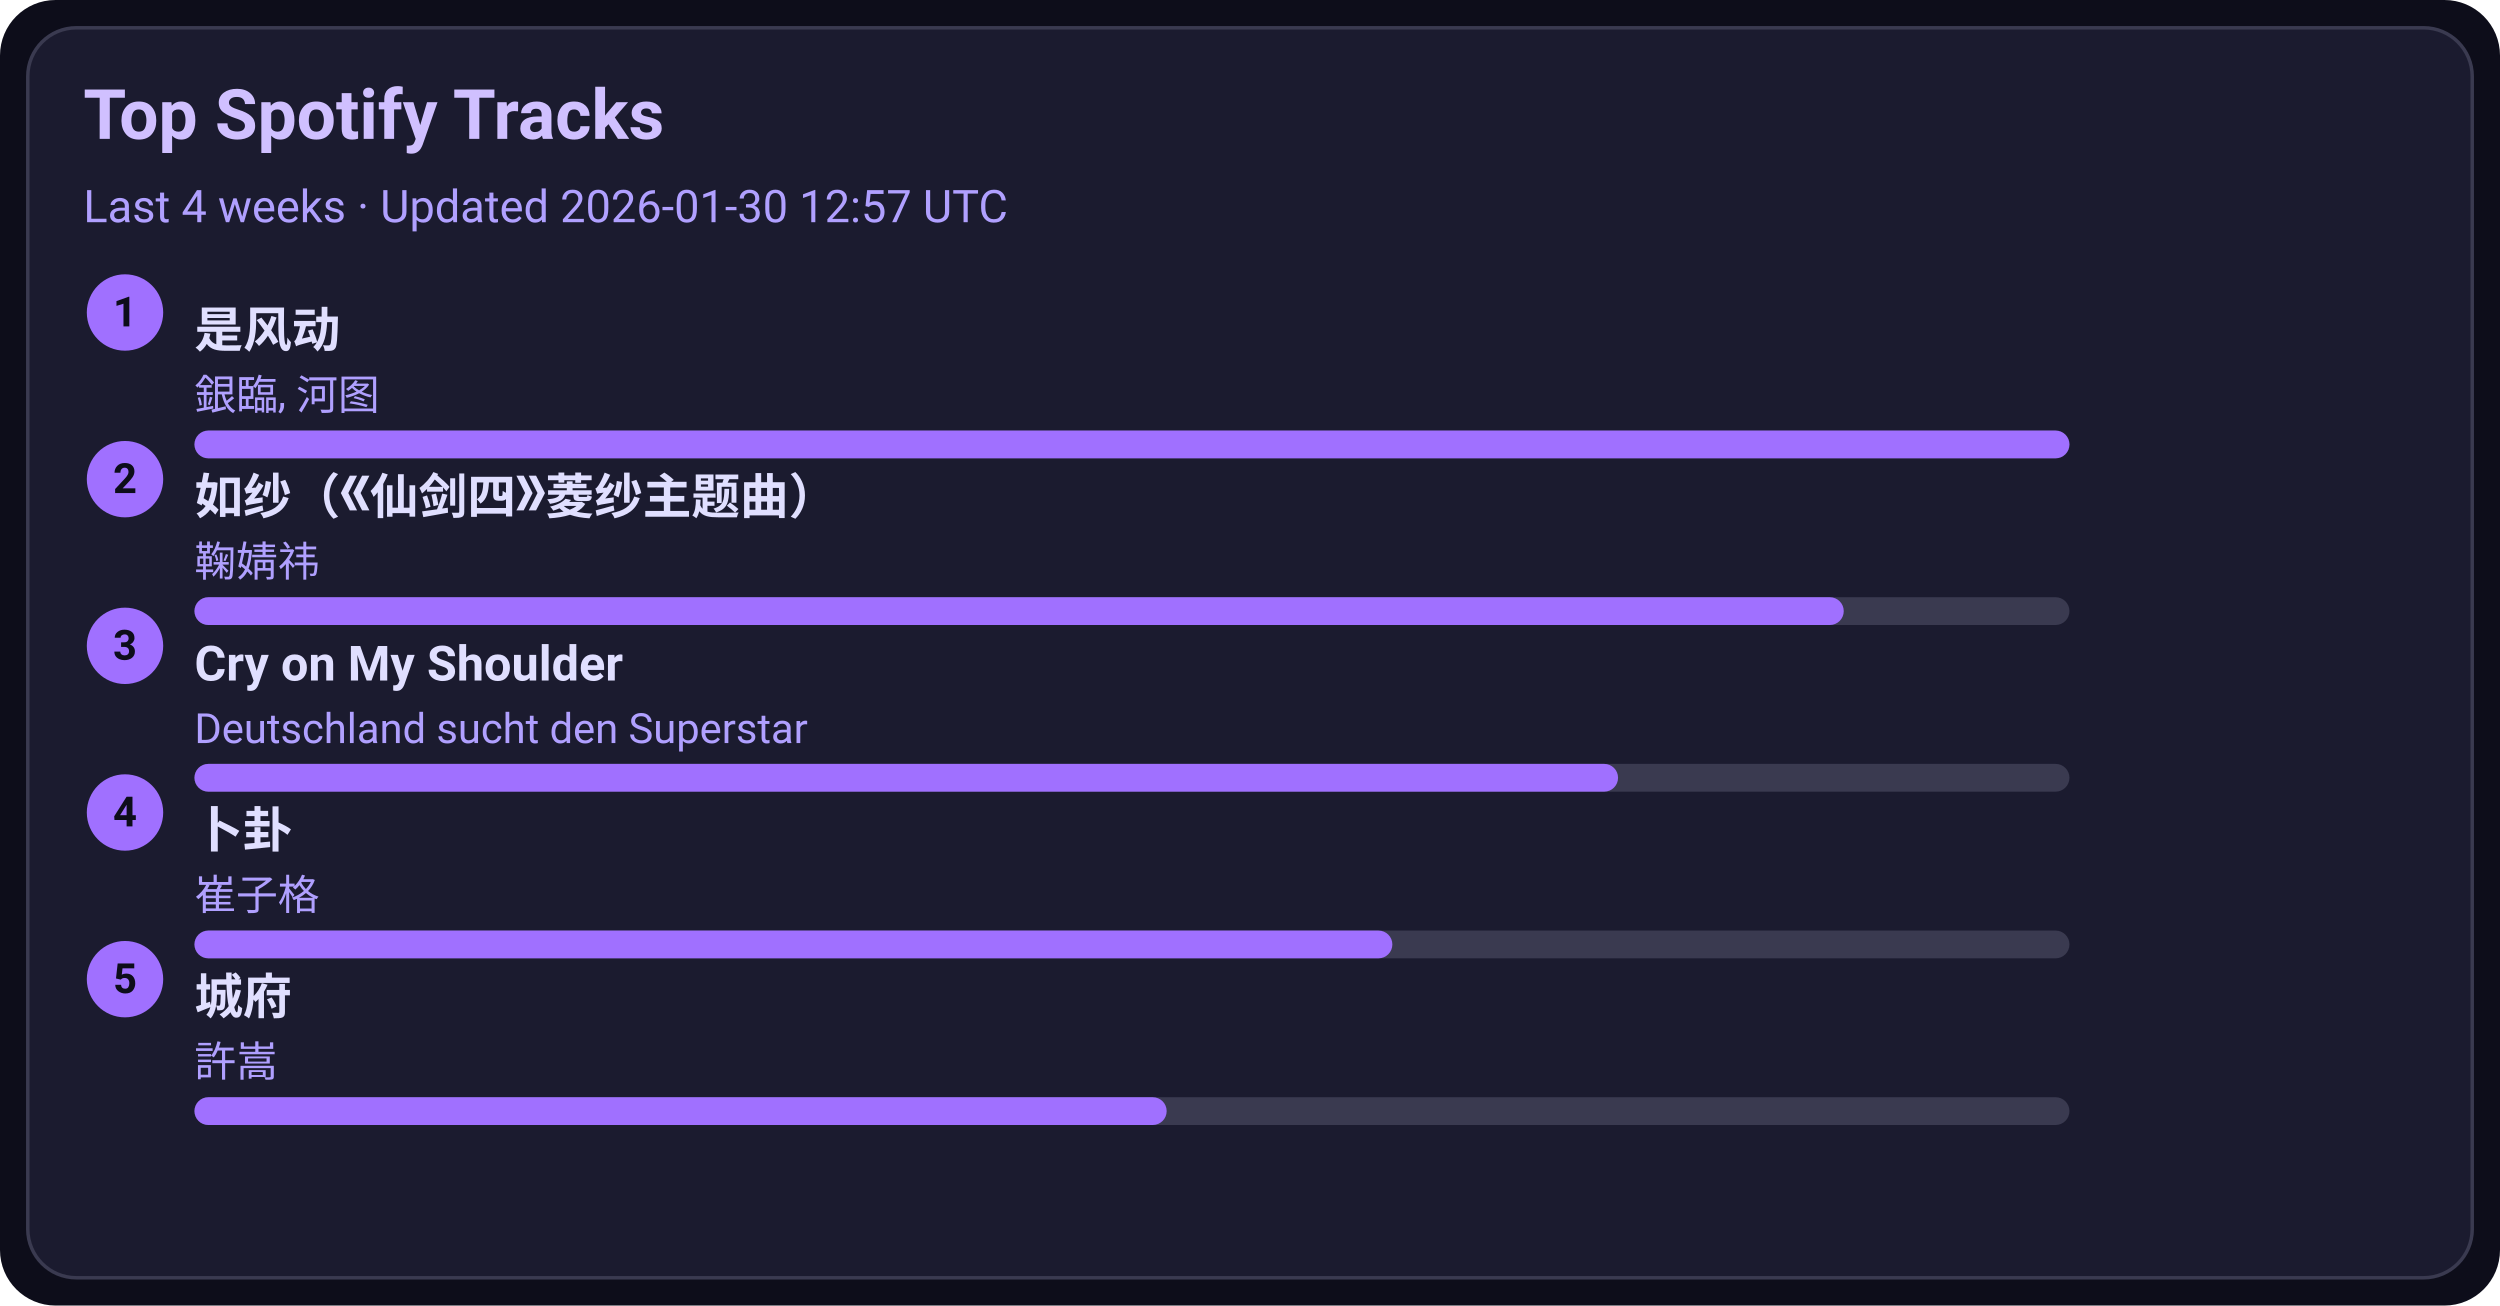
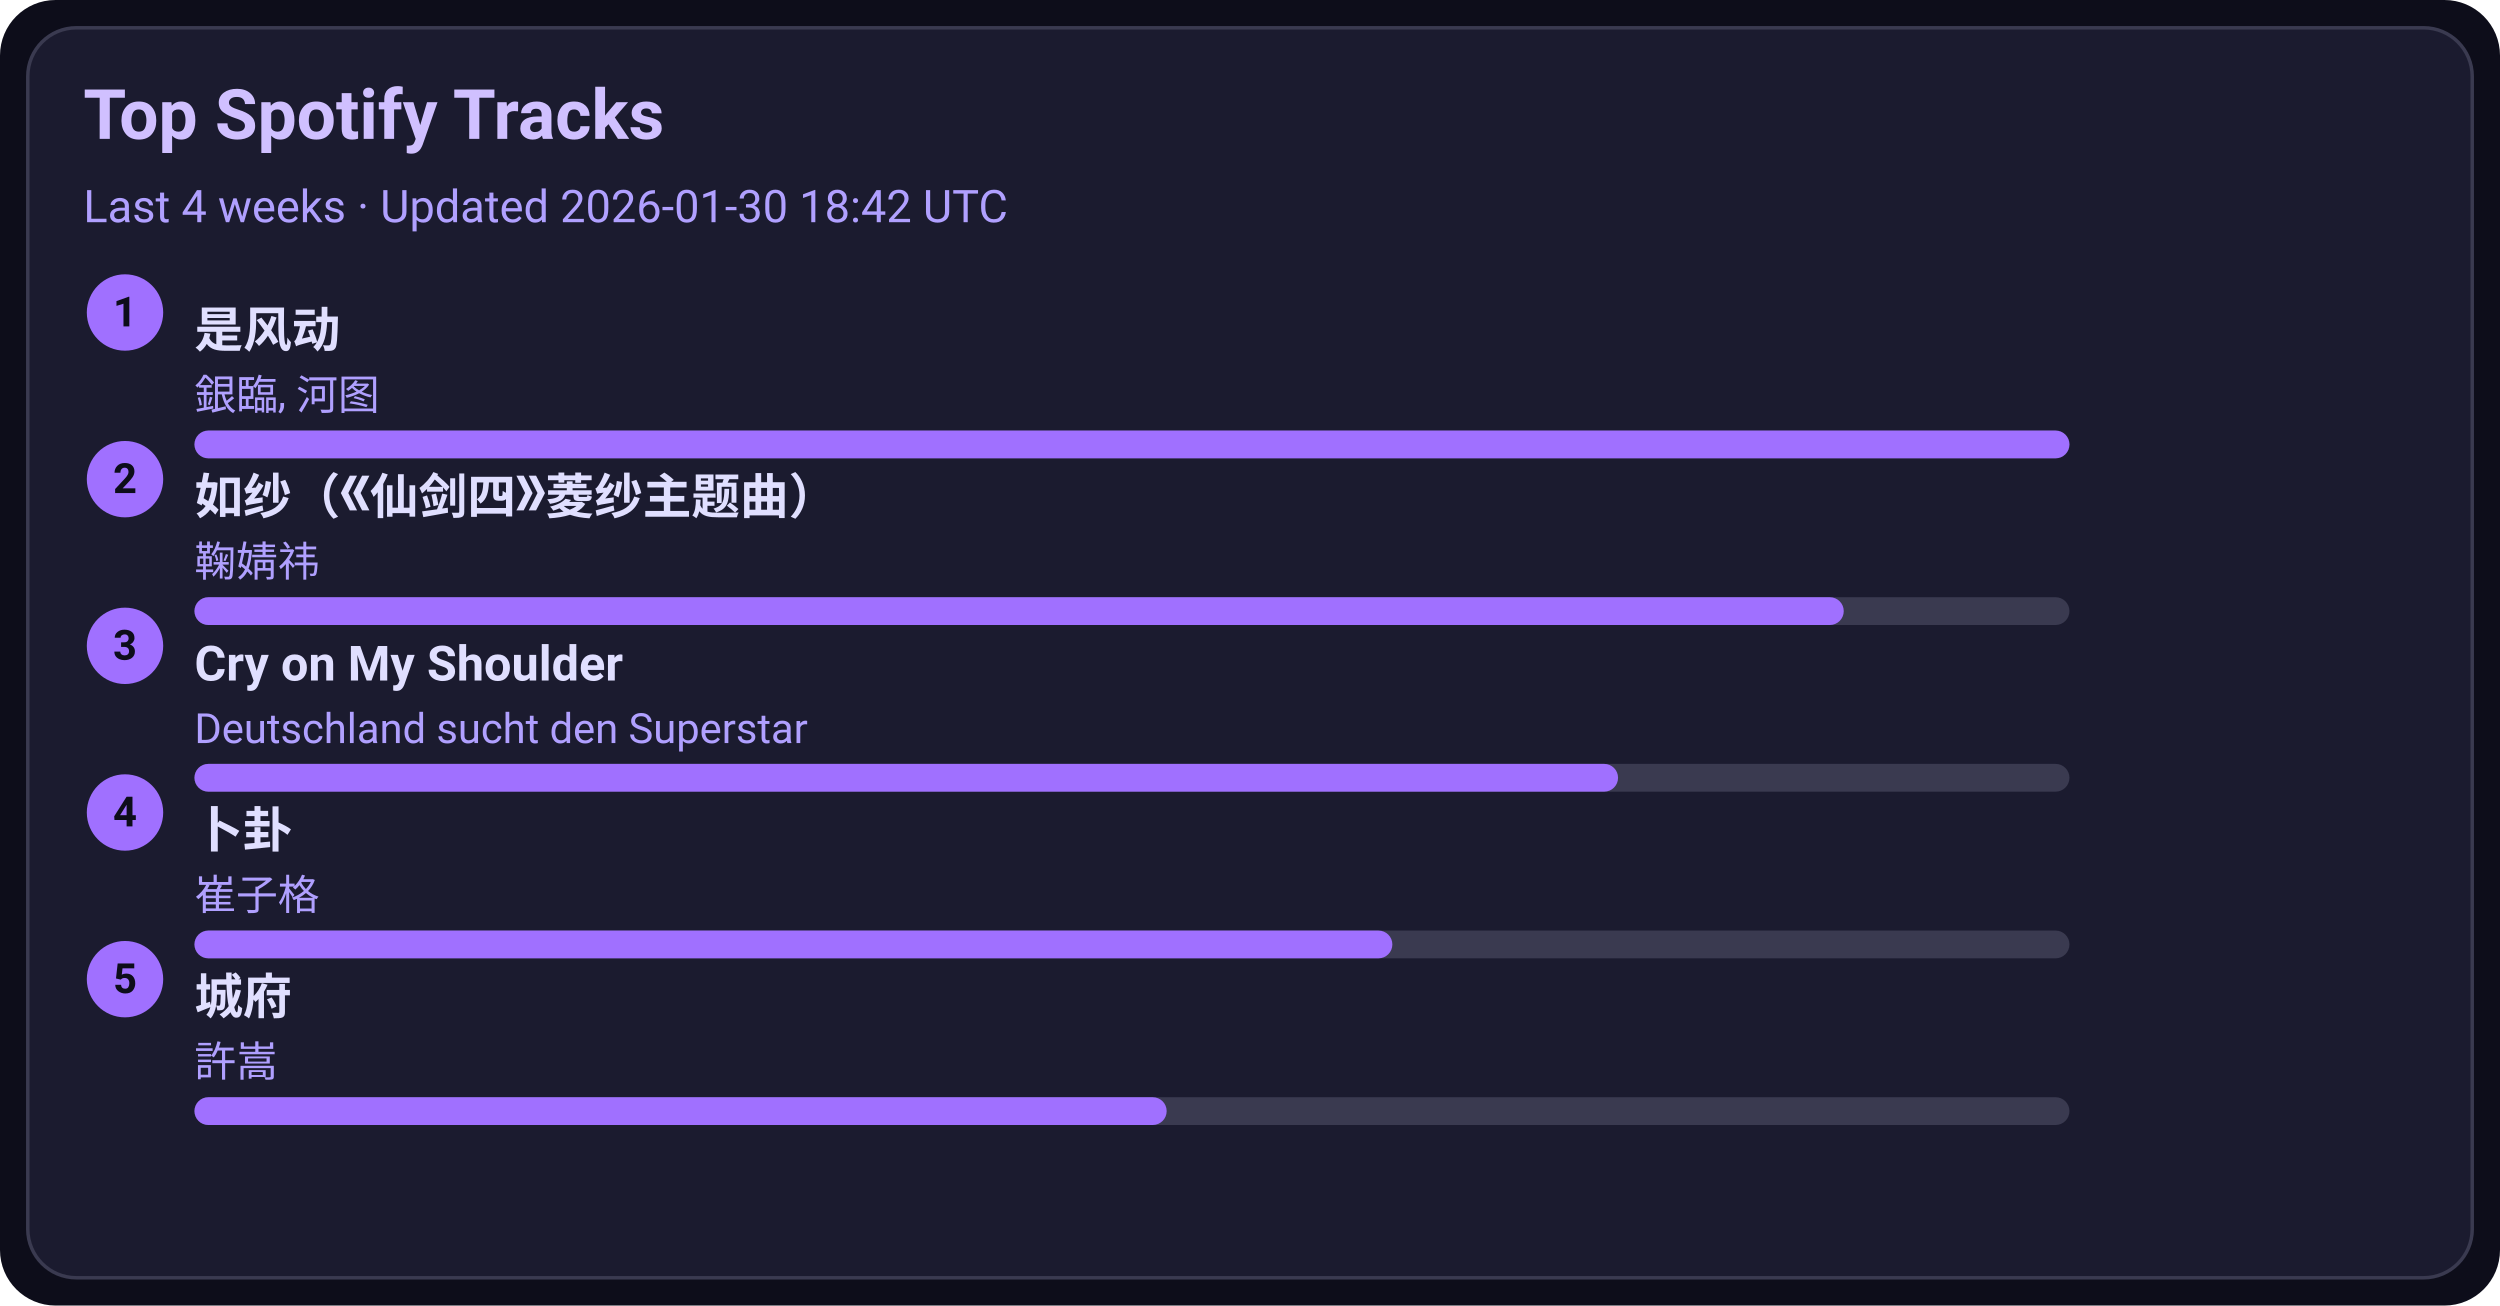
<svg xmlns="http://www.w3.org/2000/svg" width="720" height="376" viewBox="0 0 720 376">
  <style>text{font-family:-apple-system,BlinkMacSystemFont,Segoe UI,Roboto,Ubuntu,Helvetica Neue,Arial,Noto Sans,sans-serif}</style>
  <rect width="720" height="376" rx="16" fill="#0d0d1a" />
  <rect x="8" y="8" width="704" height="360" rx="14" fill="#1b1b2f" stroke="#3a3a50" />
  <text x="24" y="40" font-size="20" fill="#d0c0ff" font-weight="600">Top Spotify Tracks</text>
-   <text x="24" y="64" font-size="13" fill="#b0a0ff">Last 4 weeks · Updated 2026-01-30 12:57 UTC</text>
+   <text x="24" y="64" font-size="13" fill="#b0a0ff">Last 4 weeks · Updated 2026-01-30 18:42 UTC</text>
  <circle cx="36" cy="90" r="11" fill="#a070ff" />
  <text x="36" y="94" text-anchor="middle" font-size="12" fill="#0d0d1a" font-weight="700">1</text>
  <a href="https://open.spotify.com/track/3lePQ8c4jq7bTePsXEmslh" target="_blank" rel="noopener noreferrer">
    <text x="56" y="100" font-size="14" fill="#e0dfff" font-weight="600">是风动</text>
  </a>
  <text x="56" y="118" font-size="12" fill="#b0a0ff">銀臨, 河图</text>
  <rect x="56" y="124" width="540" height="8" rx="4" fill="#3a3a50" />
  <rect x="56" y="124" width="540" height="8" rx="4" fill="#a070ff" />
  <circle cx="36" cy="138" r="11" fill="#a070ff" />
  <text x="36" y="142" text-anchor="middle" font-size="12" fill="#0d0d1a" font-weight="700">2</text>
  <a href="https://open.spotify.com/track/69FUNgvEVkNbHq43lgvdme" target="_blank" rel="noopener noreferrer">
    <text x="56" y="148" font-size="14" fill="#e0dfff" font-weight="600">如纱（《仙剑四》菱纱主题曲）</text>
  </a>
  <text x="56" y="166" font-size="12" fill="#b0a0ff">鞠婧祎</text>
  <rect x="56" y="172" width="540" height="8" rx="4" fill="#3a3a50" />
  <rect x="56" y="172" width="475" height="8" rx="4" fill="#a070ff" />
  <circle cx="36" cy="186" r="11" fill="#a070ff" />
  <text x="36" y="190" text-anchor="middle" font-size="12" fill="#0d0d1a" font-weight="700">3</text>
  <a href="https://open.spotify.com/track/6usmG2MoD0C0Lc2pNgCVWV" target="_blank" rel="noopener noreferrer">
    <text x="56" y="196" font-size="14" fill="#e0dfff" font-weight="600">Cry on My Shoulder</text>
  </a>
  <text x="56" y="214" font-size="12" fill="#b0a0ff">Deutschland sucht den Superstar</text>
  <rect x="56" y="220" width="540" height="8" rx="4" fill="#3a3a50" />
  <rect x="56" y="220" width="410" height="8" rx="4" fill="#a070ff" />
  <circle cx="36" cy="234" r="11" fill="#a070ff" />
  <text x="36" y="238" text-anchor="middle" font-size="12" fill="#0d0d1a" font-weight="700">4</text>
  <a href="https://open.spotify.com/track/4ToeYifpQaikbYa7krOD6s" target="_blank" rel="noopener noreferrer">
    <text x="56" y="244" font-size="14" fill="#e0dfff" font-weight="600">卜卦</text>
  </a>
  <text x="56" y="262" font-size="12" fill="#b0a0ff">崔子格</text>
  <rect x="56" y="268" width="540" height="8" rx="4" fill="#3a3a50" />
  <rect x="56" y="268" width="345" height="8" rx="4" fill="#a070ff" />
  <circle cx="36" cy="282" r="11" fill="#a070ff" />
  <text x="36" y="286" text-anchor="middle" font-size="12" fill="#0d0d1a" font-weight="700">5</text>
  <a href="https://open.spotify.com/track/4AmlSf7hye0QVpnHCcEoEw" target="_blank" rel="noopener noreferrer">
    <text x="56" y="292" font-size="14" fill="#e0dfff" font-weight="600">城府</text>
  </a>
  <text x="56" y="310" font-size="12" fill="#b0a0ff">許嵩</text>
  <rect x="56" y="316" width="540" height="8" rx="4" fill="#3a3a50" />
  <rect x="56" y="316" width="280" height="8" rx="4" fill="#a070ff" />
</svg>
